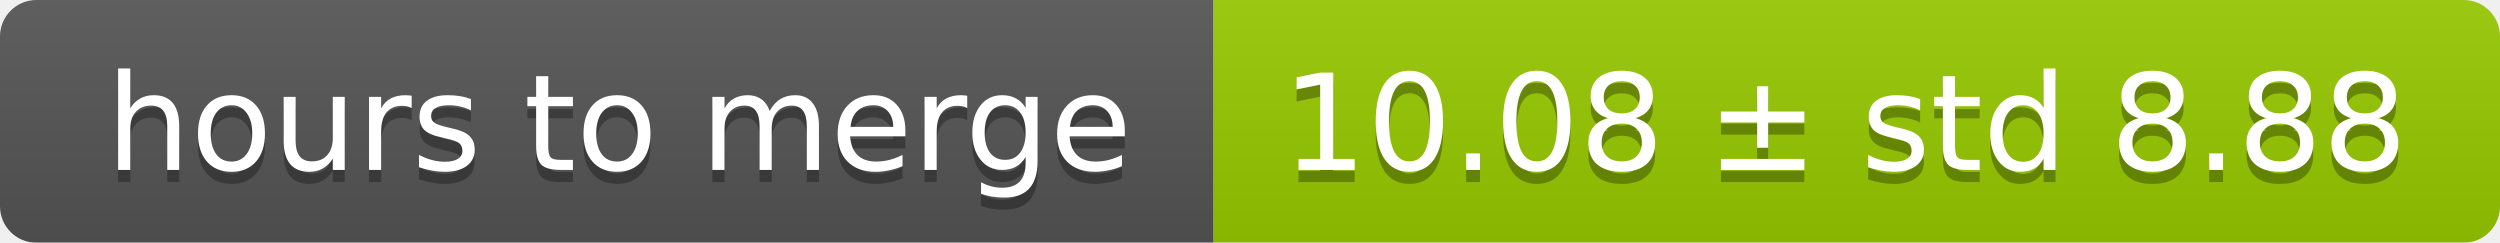
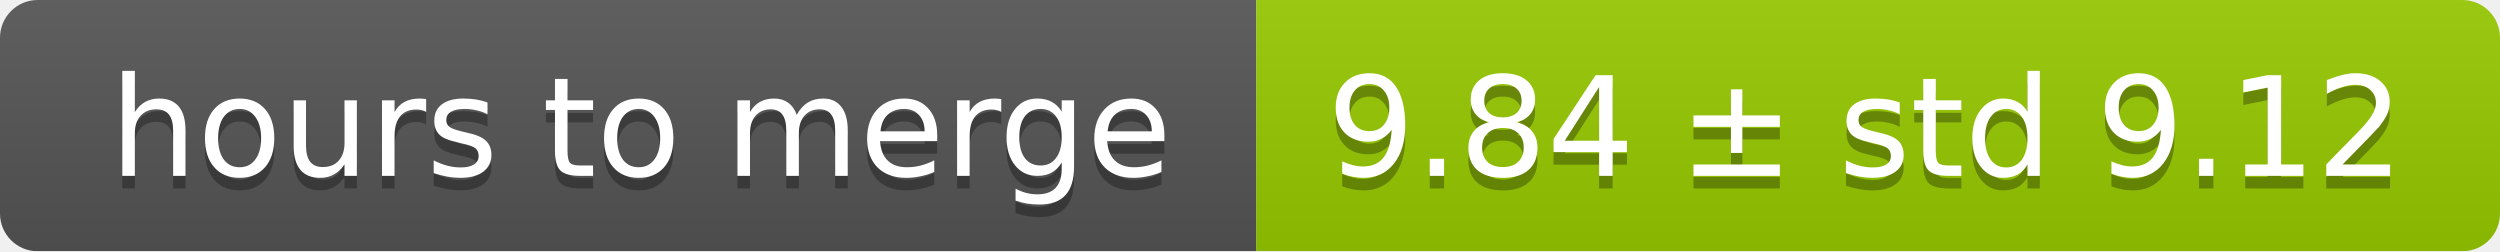
- <svg xmlns="http://www.w3.org/2000/svg" width="206" height="20">
+ <svg xmlns="http://www.w3.org/2000/svg" width="199" height="20">
  <linearGradient id="smooth" x2="0" y2="100%">
    <stop offset="0" stop-color="#bbb" stop-opacity=".1" />
    <stop offset="1" stop-opacity=".1" />
  </linearGradient>
  <mask id="round">
-     <rect width="206" height="20" rx="3" fill="#fff" />
+     <rect width="199" height="20" rx="3" fill="#fff" />
  </mask>
  <g mask="url(#round)">
    <rect width="100" height="20" fill="#555" />
-     <rect x="100" width="106" height="20" fill="#97ca00" />
-     <rect width="206" height="20" fill="url(#smooth)" />
+     <rect x="100" width="99" height="20" fill="#97ca00" />
+     <rect width="199" height="20" fill="url(#smooth)" />
  </g>
  <g fill="#fff" text-anchor="middle" font-family="DejaVu Sans,Verdana,Geneva,sans-serif" font-size="11">
    <text x="51" y="15" fill="#010101" fill-opacity=".3">hours to merge</text>
    <text x="51" y="14">hours to merge</text>
-     <text x="152" y="15" fill="#010101" fill-opacity=".3">10.08 ± std 8.88</text>
-     <text x="152" y="14">10.08 ± std 8.88</text>
+     <text x="148.5" y="15" fill="#010101" fill-opacity=".3">9.84 ± std 9.12</text>
+     <text x="148.5" y="14">9.84 ± std 9.12</text>
  </g>
</svg>
